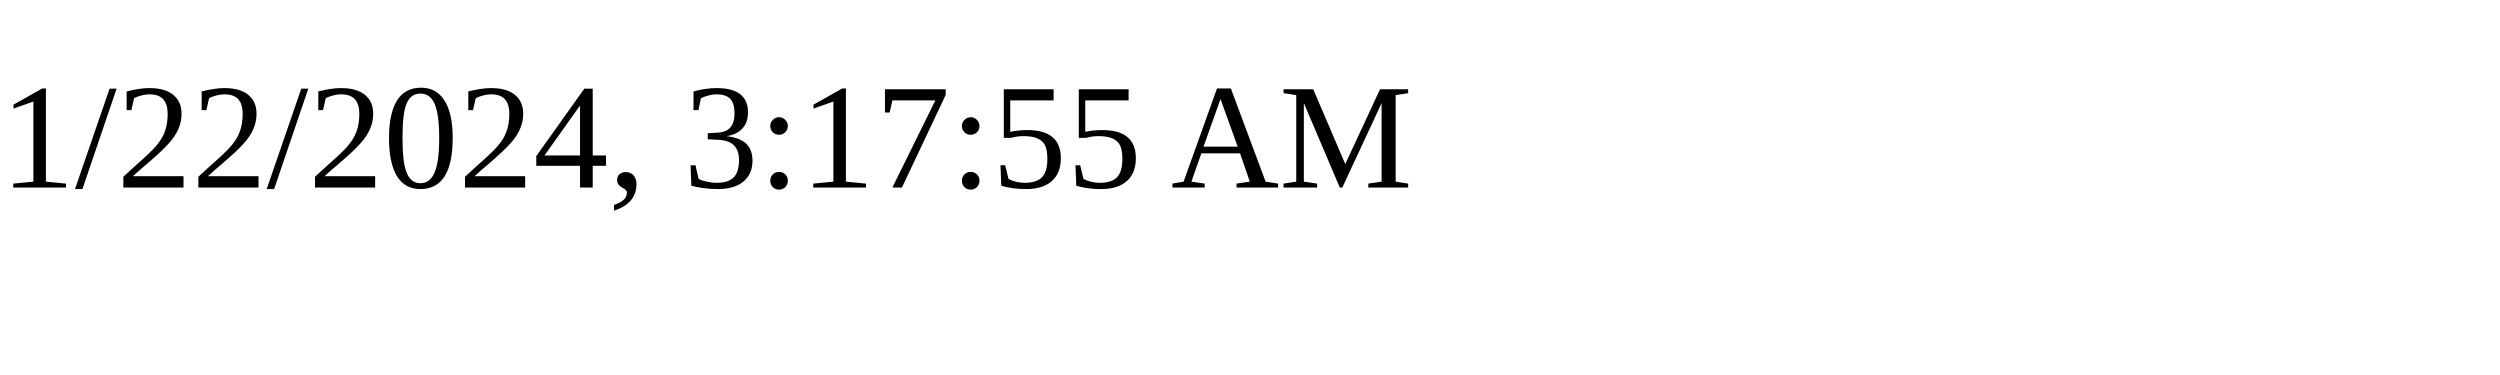
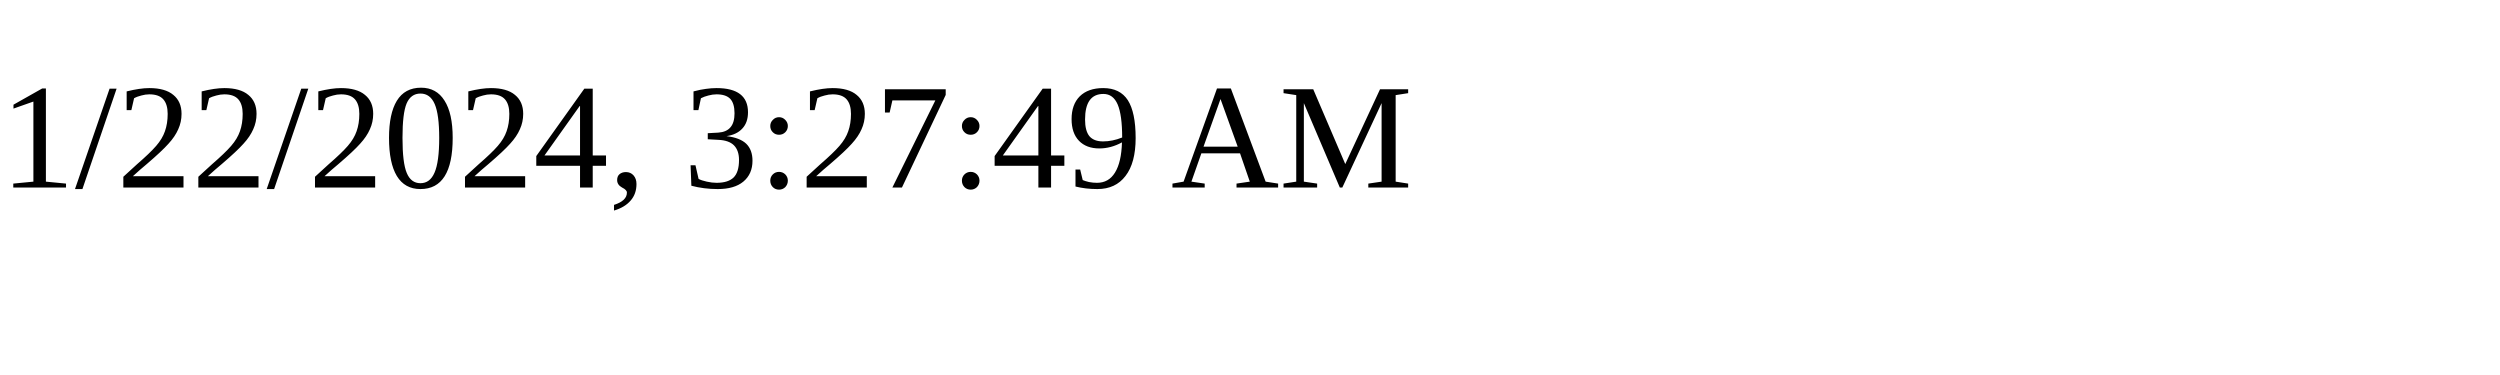
<svg xmlns="http://www.w3.org/2000/svg" height="30" width="200">
-   <text x="0" y="15">1/22/2024, 3:17:55 AM</text>
+   <text x="0" y="15">1/22/2024, 3:27:49 AM</text>
</svg>
